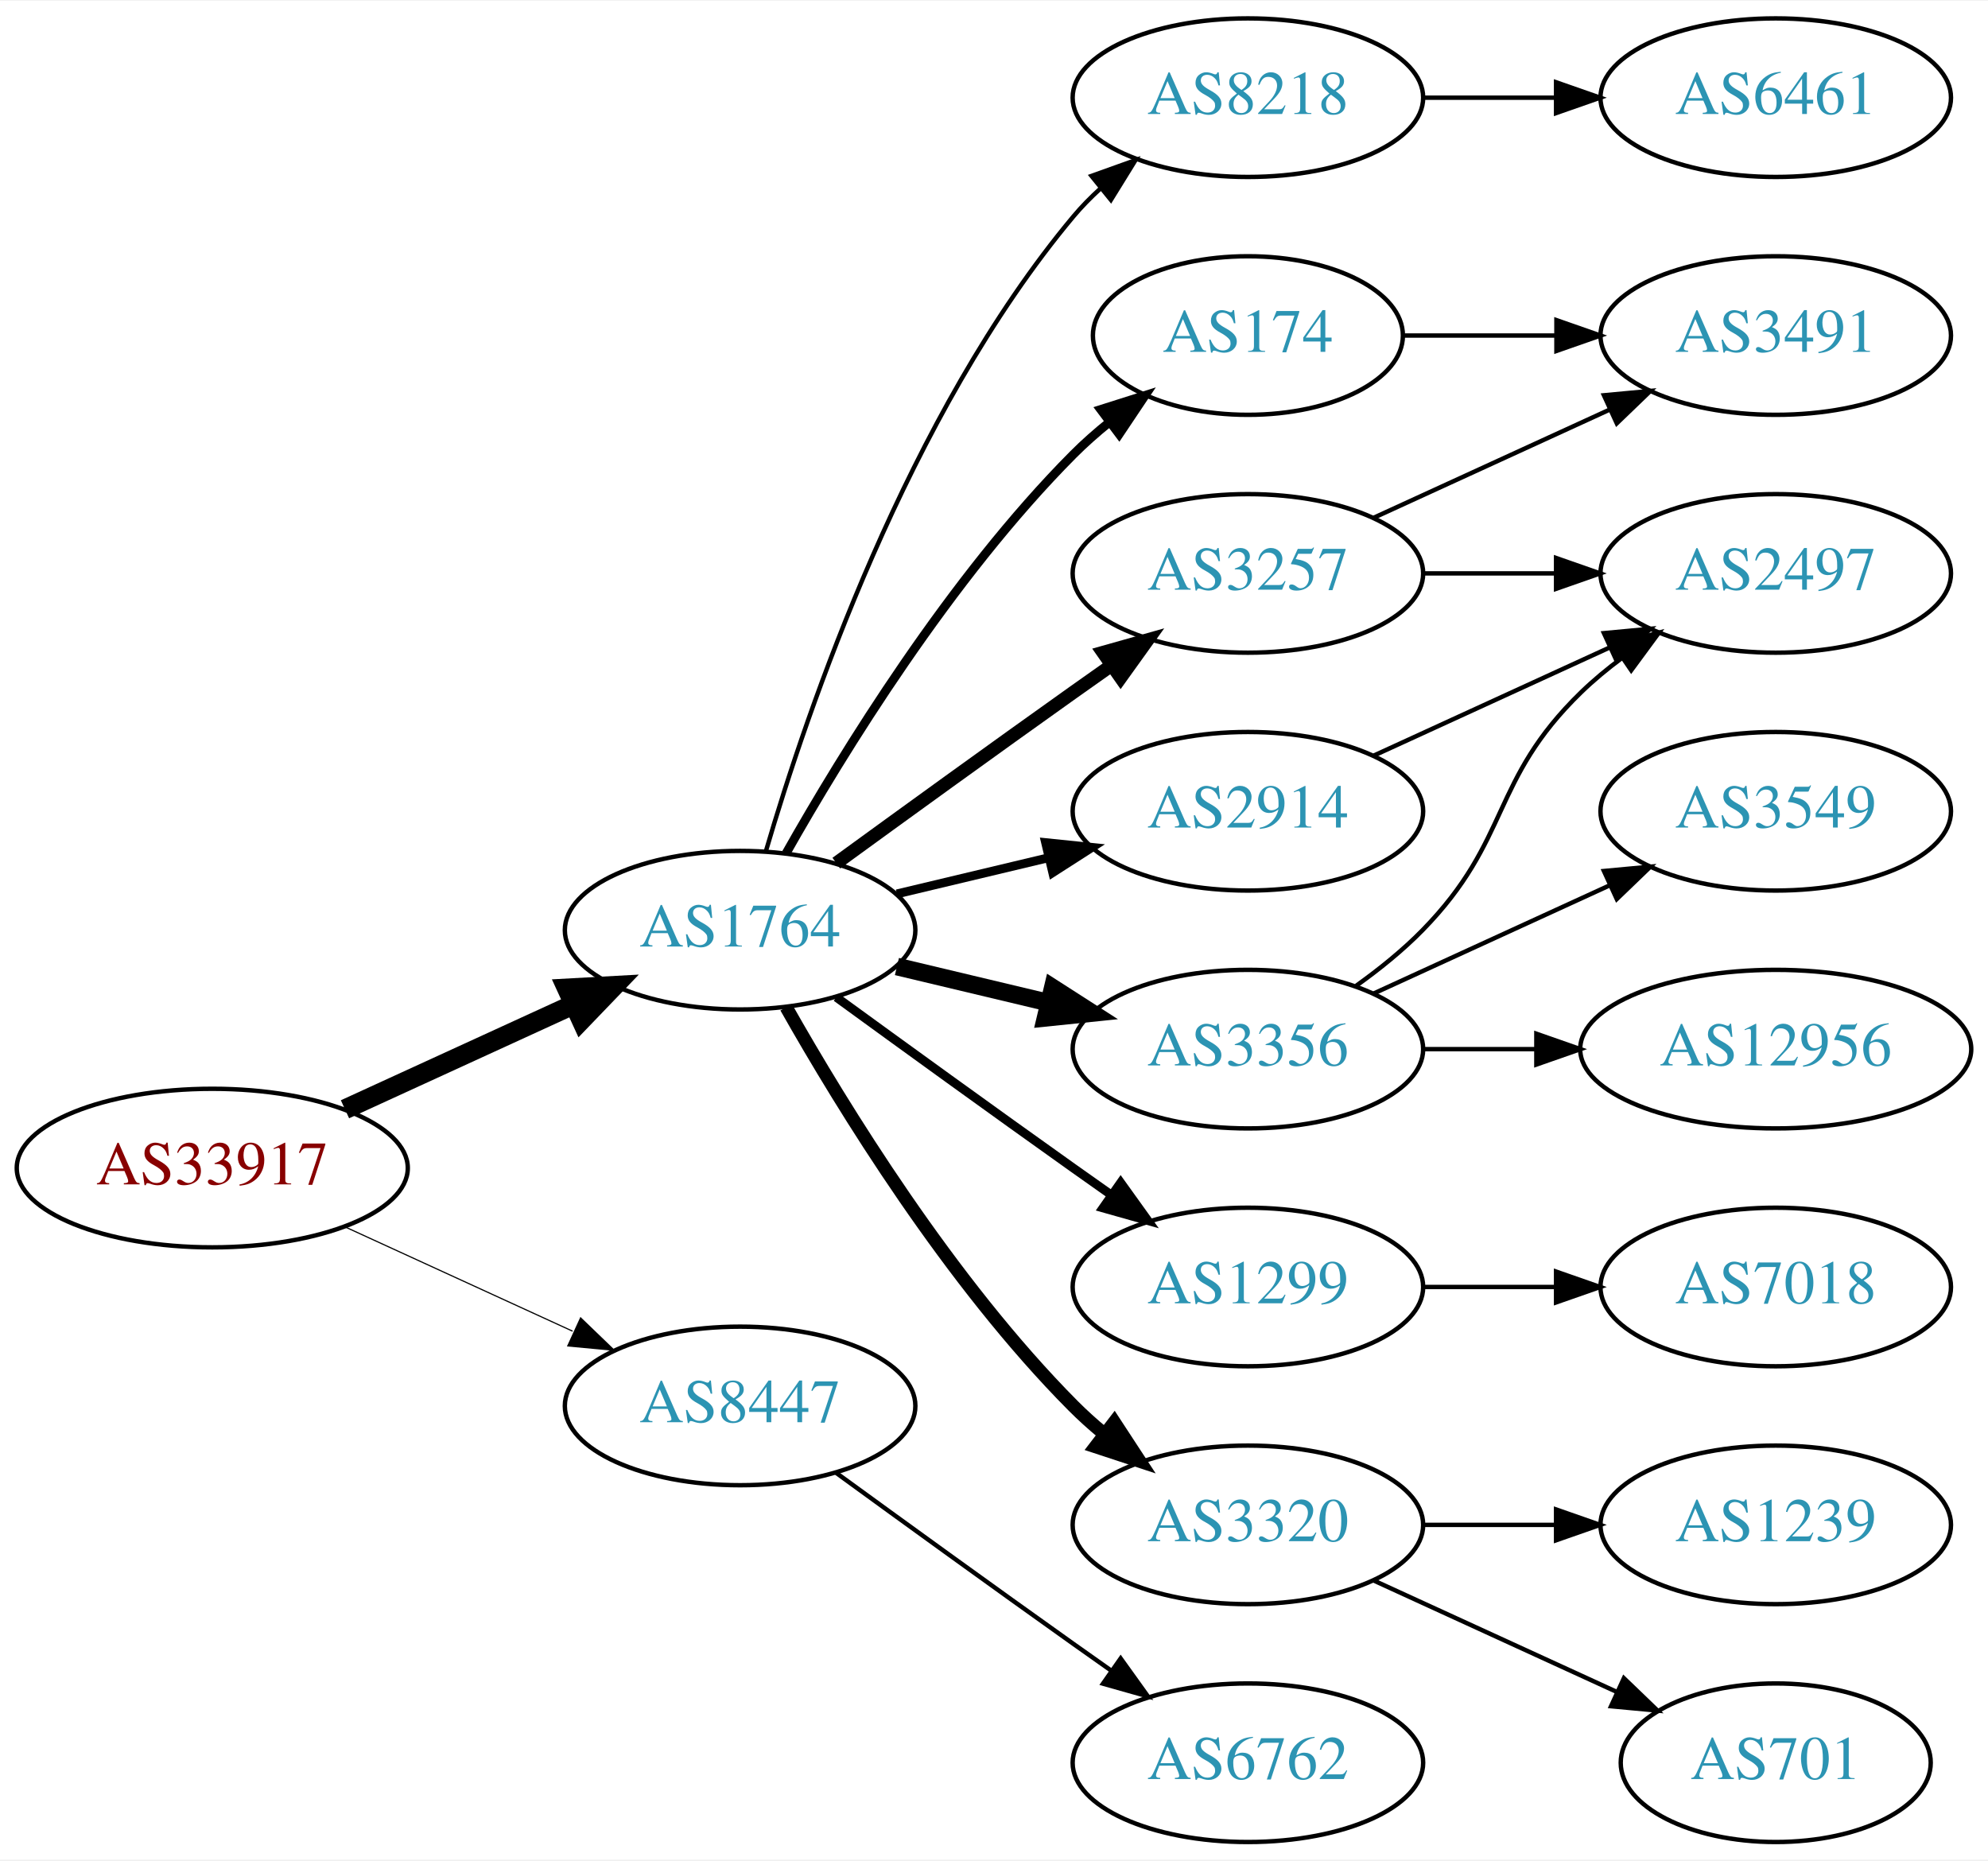
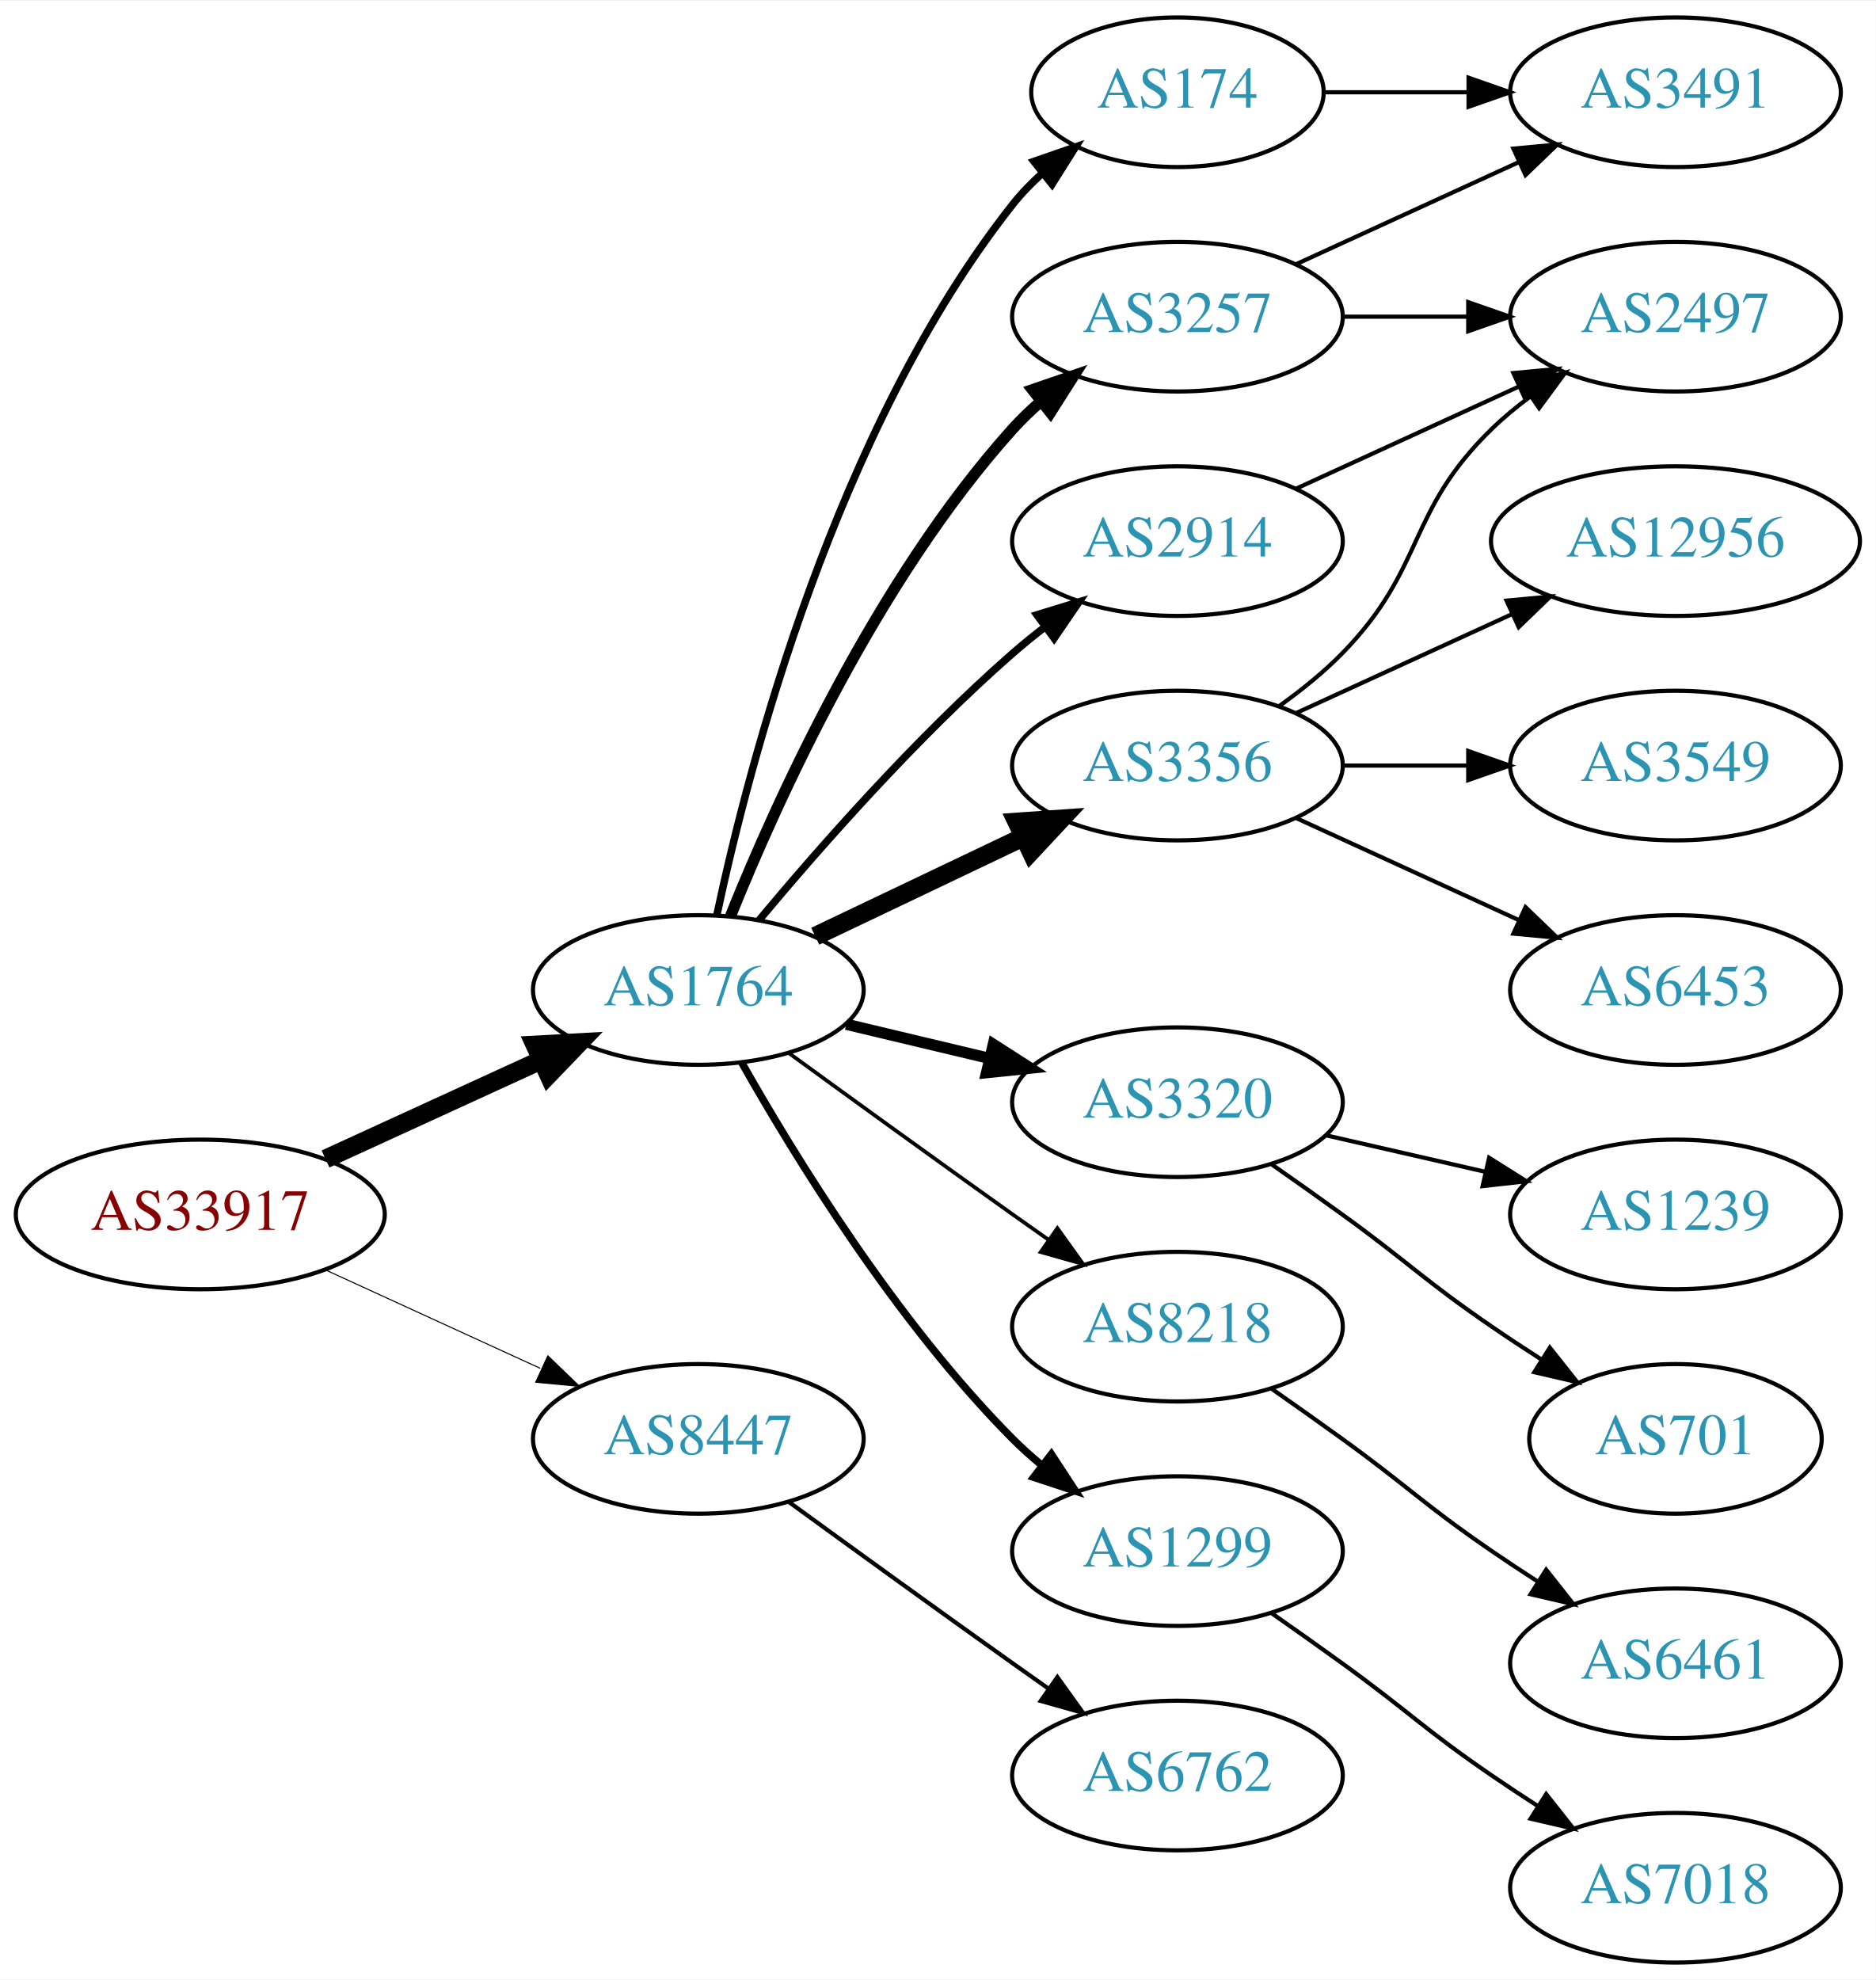
- <svg xmlns="http://www.w3.org/2000/svg" xmlns:xlink="http://www.w3.org/1999/xlink" width="451pt" height="422pt" viewBox="0.00 0.00 451.37 422.00">
-   <g id="graph0" class="graph" transform="scale(1 1) rotate(0) translate(4 418)">
-     <polygon fill="white" stroke="none" points="-4,4 -4,-418 447.37,-418 447.37,4 -4,4" />
+ <svg xmlns="http://www.w3.org/2000/svg" xmlns:xlink="http://www.w3.org/1999/xlink" width="451pt" height="476pt" viewBox="0.00 0.00 451.37 476.00">
+   <g id="graph0" class="graph" transform="scale(1 1) rotate(0) translate(4 472)">
+     <polygon fill="white" stroke="none" points="-4,4 -4,-472 447.37,-472 447.37,4 -4,4" />
    <g id="node1" class="node">
      <g id="a_node1">
        <a xlink:href="/asn/33917" xlink:title="AS33917 ~ SPOE-AS [AT]">
-           <ellipse fill="#ffffff" stroke="black" cx="44.196" cy="-153" rx="44.393" ry="18" />
-           <text text-anchor="middle" x="44.196" y="-149.3" font-family="Times,serif" font-size="14.00" fill="#880000">AS33917</text>
+           <ellipse fill="#ffffff" stroke="black" cx="44.196" cy="-180" rx="44.393" ry="18" />
+           <text text-anchor="middle" x="44.196" y="-176.3" font-family="Times,serif" font-size="14.00" fill="#880000">AS33917</text>
        </a>
      </g>
    </g>
    <g id="node2" class="node">
      <g id="a_node2">
        <a xlink:href="/asn/1764" xlink:title="AS1764 ~ NEXTLAYER-AS [AT]">
-           <ellipse fill="#ffffff" stroke="black" cx="164.039" cy="-207" rx="39.794" ry="18" />
-           <text text-anchor="middle" x="164.039" y="-203.3" font-family="Times,serif" font-size="14.00" fill="#2c94b3">AS1764</text>
+           <ellipse fill="#ffffff" stroke="black" cx="164.039" cy="-234" rx="39.794" ry="18" />
+           <text text-anchor="middle" x="164.039" y="-230.3" font-family="Times,serif" font-size="14.00" fill="#2c94b3">AS1764</text>
        </a>
      </g>
    </g>
    <g id="edge1" class="edge">
-       <path fill="none" stroke="black" stroke-width="4.5" d="M74.326,-166.348C89.937,-173.502 109.335,-182.391 126.007,-190.03" />
-       <polygon fill="black" stroke="black" stroke-width="4.5" points="124.727,-193.775 135.459,-194.362 128.008,-186.616 124.727,-193.775" />
+       <path fill="none" stroke="black" stroke-width="4.5" d="M74.326,-193.348C89.937,-200.502 109.335,-209.391 126.007,-217.03" />
+       <polygon fill="black" stroke="black" stroke-width="4.5" points="124.727,-220.775 135.459,-221.362 128.008,-213.616 124.727,-220.775" />
    </g>
    <g id="node3" class="node">
      <g id="a_node3">
        <a xlink:href="/asn/8447" xlink:title="AS8447 ~ A1 Telekom Austria AG [AT]">
-           <ellipse fill="#ffffff" stroke="black" cx="164.039" cy="-99" rx="39.794" ry="18" />
-           <text text-anchor="middle" x="164.039" y="-95.3" font-family="Times,serif" font-size="14.00" fill="#2c94b3">AS8447</text>
+           <ellipse fill="#ffffff" stroke="black" cx="164.039" cy="-126" rx="39.794" ry="18" />
+           <text text-anchor="middle" x="164.039" y="-122.3" font-family="Times,serif" font-size="14.00" fill="#2c94b3">AS8447</text>
        </a>
      </g>
    </g>
    <g id="edge2" class="edge">
-       <path fill="none" stroke="black" stroke-width="0.265" d="M74.326,-139.652C89.937,-132.498 109.335,-123.609 126.007,-115.97" />
-       <polygon fill="black" stroke="black" stroke-width="0.265" points="127.826,-118.986 135.459,-111.638 124.91,-112.622 127.826,-118.986" />
+       <path fill="none" stroke="black" stroke-width="0.25" d="M74.326,-166.652C89.937,-159.498 109.335,-150.609 126.007,-142.97" />
+       <polygon fill="black" stroke="black" stroke-width="0.25" points="127.826,-145.986 135.459,-138.638 124.91,-139.622 127.826,-145.986" />
    </g>
    <g id="node4" class="node">
      <g id="a_node4">
        <a xlink:href="/asn/174" xlink:title="AS174 ~ Cogent Communications [US]">
-           <ellipse fill="#ffffff" stroke="black" cx="279.332" cy="-342" rx="35.194" ry="18" />
-           <text text-anchor="middle" x="279.332" y="-338.3" font-family="Times,serif" font-size="14.00" fill="#2c94b3">AS174</text>
+           <ellipse fill="#ffffff" stroke="black" cx="279.332" cy="-450" rx="35.194" ry="18" />
+           <text text-anchor="middle" x="279.332" y="-446.3" font-family="Times,serif" font-size="14.00" fill="#2c94b3">AS174</text>
        </a>
      </g>
    </g>
    <g id="edge3" class="edge">
-       <path fill="none" stroke="black" stroke-width="2" d="M174.498,-224.49C187.28,-247.096 211.712,-286.886 239.685,-315 242.185,-317.513 244.946,-319.949 247.807,-322.261" />
-       <polygon fill="black" stroke="black" stroke-width="2" points="245.905,-325.21 256.004,-328.413 250.108,-319.611 245.905,-325.21" />
+       <path fill="none" stroke="black" stroke-width="1.8" d="M168.529,-252.16C176.16,-288.03 197.152,-369.155 239.685,-423 241.765,-425.633 244.17,-428.116 246.743,-430.428" />
+       <polygon fill="black" stroke="black" stroke-width="1.8" points="244.799,-433.354 254.806,-436.835 249.154,-427.873 244.799,-433.354" />
    </g>
    <g id="node5" class="node">
      <g id="a_node5">
-         <a xlink:href="/asn/3356" xlink:title="AS3356 ~ Level 3 Parent, LLC [US]">
-           <ellipse fill="#ffffff" stroke="black" cx="279.332" cy="-180" rx="39.794" ry="18" />
-           <text text-anchor="middle" x="279.332" y="-176.3" font-family="Times,serif" font-size="14.00" fill="#2c94b3">AS3356</text>
+         <a xlink:href="/asn/3257" xlink:title="AS3257 ~ GTT [DE]">
+           <ellipse fill="#ffffff" stroke="black" cx="279.332" cy="-396" rx="39.794" ry="18" />
+           <text text-anchor="middle" x="279.332" y="-392.3" font-family="Times,serif" font-size="14.00" fill="#2c94b3">AS3257</text>
        </a>
      </g>
    </g>
    <g id="edge4" class="edge">
-       <path fill="none" stroke="black" stroke-width="4" d="M199.646,-198.752C210.517,-196.162 222.671,-193.265 234.114,-190.538" />
-       <polygon fill="black" stroke="black" stroke-width="4" points="235.02,-193.92 243.936,-188.197 233.397,-187.111 235.02,-193.92" />
+       <path fill="none" stroke="black" stroke-width="2.7" d="M171.786,-251.787C182.837,-279.243 206.891,-332.578 239.685,-369 241.688,-371.224 243.906,-373.363 246.239,-375.397" />
+       <polygon fill="black" stroke="black" stroke-width="2.7" points="244.437,-378.433 254.458,-381.873 248.769,-372.935 244.437,-378.433" />
    </g>
    <g id="node6" class="node">
      <g id="a_node6">
-         <a xlink:href="/asn/2914" xlink:title="AS2914 ~ NTT America, Inc. [US]">
-           <ellipse fill="#ffffff" stroke="black" cx="279.332" cy="-234" rx="39.794" ry="18" />
-           <text text-anchor="middle" x="279.332" y="-230.3" font-family="Times,serif" font-size="14.00" fill="#2c94b3">AS2914</text>
+         <a xlink:href="/asn/3356" xlink:title="AS3356 ~ Level 3 Parent, LLC [US]">
+           <ellipse fill="#ffffff" stroke="black" cx="279.332" cy="-288" rx="39.794" ry="18" />
+           <text text-anchor="middle" x="279.332" y="-284.3" font-family="Times,serif" font-size="14.00" fill="#2c94b3">AS3356</text>
        </a>
      </g>
    </g>
    <g id="edge5" class="edge">
-       <path fill="none" stroke="black" stroke-width="2" d="M199.646,-215.248C210.517,-217.838 222.671,-220.735 234.114,-223.462" />
-       <polygon fill="black" stroke="black" stroke-width="2" points="233.397,-226.889 243.936,-225.803 235.02,-220.08 233.397,-226.889" />
+       <path fill="none" stroke="black" stroke-width="4.5" d="M192.175,-246.934C207.169,-254.081 225.99,-263.052 242.213,-270.785" />
+       <polygon fill="black" stroke="black" stroke-width="4.5" points="240.695,-274.423 251.417,-275.171 244.084,-267.314 240.695,-274.423" />
    </g>
    <g id="node7" class="node">
      <g id="a_node7">
-         <a xlink:href="/asn/1299" xlink:title="AS1299 ~ Telia Carrier [EU]">
-           <ellipse fill="#ffffff" stroke="black" cx="279.332" cy="-126" rx="39.794" ry="18" />
-           <text text-anchor="middle" x="279.332" y="-122.3" font-family="Times,serif" font-size="14.00" fill="#2c94b3">AS1299</text>
+         <a xlink:href="/asn/2914" xlink:title="AS2914 ~ NTT America, Inc. [US]">
+           <ellipse fill="#ffffff" stroke="black" cx="279.332" cy="-342" rx="39.794" ry="18" />
+           <text text-anchor="middle" x="279.332" y="-338.3" font-family="Times,serif" font-size="14.00" fill="#2c94b3">AS2914</text>
        </a>
      </g>
    </g>
    <g id="edge6" class="edge">
-       <path fill="none" stroke="black" stroke-width="2" d="M185.887,-191.778C200.821,-180.909 221.435,-165.975 239.685,-153 242.506,-150.995 245.449,-148.915 248.397,-146.841" />
-       <polygon fill="black" stroke="black" stroke-width="2" points="250.443,-149.681 256.621,-141.074 246.424,-143.95 250.443,-149.681" />
+       <path fill="none" stroke="black" stroke-width="1.8" d="M178.669,-250.817C192.951,-267.929 216.498,-294.745 239.685,-315 242.151,-317.154 244.789,-319.294 247.487,-321.372" />
+       <polygon fill="black" stroke="black" stroke-width="1.8" points="245.512,-324.264 255.641,-327.37 249.66,-318.625 245.512,-324.264" />
    </g>
    <g id="node8" class="node">
      <g id="a_node8">
-         <a xlink:href="/asn/3257" xlink:title="AS3257 ~ GTT [DE]">
-           <ellipse fill="#ffffff" stroke="black" cx="279.332" cy="-288" rx="39.794" ry="18" />
-           <text text-anchor="middle" x="279.332" y="-284.3" font-family="Times,serif" font-size="14.00" fill="#2c94b3">AS3257</text>
+         <a xlink:href="/asn/3320" xlink:title="AS3320 ~ DTAG [DE]">
+           <ellipse fill="#ffffff" stroke="black" cx="279.332" cy="-207" rx="39.794" ry="18" />
+           <text text-anchor="middle" x="279.332" y="-203.3" font-family="Times,serif" font-size="14.00" fill="#2c94b3">AS3320</text>
        </a>
      </g>
    </g>
    <g id="edge7" class="edge">
-       <path fill="none" stroke="black" stroke-width="3" d="M185.887,-222.222C200.821,-233.091 221.435,-248.025 239.685,-261 242.506,-263.005 245.449,-265.085 248.397,-267.159" />
-       <polygon fill="black" stroke="black" stroke-width="3" points="246.424,-270.05 256.621,-272.926 250.443,-264.319 246.424,-270.05" />
+       <path fill="none" stroke="black" stroke-width="2.7" d="M199.646,-225.752C210.517,-223.162 222.671,-220.265 234.114,-217.538" />
+       <polygon fill="black" stroke="black" stroke-width="2.7" points="235.02,-220.92 243.936,-215.197 233.397,-214.111 235.02,-220.92" />
    </g>
    <g id="node9" class="node">
      <g id="a_node9">
-         <a xlink:href="/asn/3320" xlink:title="AS3320 ~ DTAG [DE]">
-           <ellipse fill="#ffffff" stroke="black" cx="279.332" cy="-72" rx="39.794" ry="18" />
-           <text text-anchor="middle" x="279.332" y="-68.3" font-family="Times,serif" font-size="14.00" fill="#2c94b3">AS3320</text>
+         <a xlink:href="/asn/8218" xlink:title="AS8218 ~ legacy Neotelecoms [FR]">
+           <ellipse fill="#ffffff" stroke="black" cx="279.332" cy="-153" rx="39.794" ry="18" />
+           <text text-anchor="middle" x="279.332" y="-149.3" font-family="Times,serif" font-size="14.00" fill="#2c94b3">AS8218</text>
        </a>
      </g>
    </g>
    <g id="edge8" class="edge">
-       <path fill="none" stroke="black" stroke-width="3" d="M174.498,-189.51C187.28,-166.904 211.712,-127.114 239.685,-99 241.796,-96.879 244.092,-94.812 246.477,-92.829" />
-       <polygon fill="black" stroke="black" stroke-width="3" points="248.993,-95.31 254.793,-86.444 244.73,-89.758 248.993,-95.31" />
+       <path fill="none" stroke="black" stroke-width="0.9" d="M185.887,-218.778C200.821,-207.909 221.435,-192.975 239.685,-180 242.506,-177.995 245.449,-175.915 248.397,-173.841" />
+       <polygon fill="black" stroke="black" stroke-width="0.9" points="250.443,-176.681 256.621,-168.074 246.424,-170.95 250.443,-176.681" />
    </g>
    <g id="node10" class="node">
      <g id="a_node10">
-         <a xlink:href="/asn/8218" xlink:title="AS8218 ~ legacy Neotelecoms [FR]">
-           <ellipse fill="#ffffff" stroke="black" cx="279.332" cy="-396" rx="39.794" ry="18" />
-           <text text-anchor="middle" x="279.332" y="-392.3" font-family="Times,serif" font-size="14.00" fill="#2c94b3">AS8218</text>
+         <a xlink:href="/asn/1299" xlink:title="AS1299 ~ Telia Carrier [EU]">
+           <ellipse fill="#ffffff" stroke="black" cx="279.332" cy="-99" rx="39.794" ry="18" />
+           <text text-anchor="middle" x="279.332" y="-95.3" font-family="Times,serif" font-size="14.00" fill="#2c94b3">AS1299</text>
        </a>
      </g>
    </g>
    <g id="edge9" class="edge">
-       <path fill="none" stroke="black" d="M169.913,-225.002C179.227,-256.844 202.043,-323.981 239.685,-369 241.555,-371.237 243.654,-373.374 245.88,-375.396" />
-       <polygon fill="black" stroke="black" points="243.823,-378.234 253.799,-381.804 248.227,-372.793 243.823,-378.234" />
-     </g>
-     <g id="node19" class="node">
-       <g id="a_node19">
+       <path fill="none" stroke="black" stroke-width="1.8" d="M174.498,-216.51C187.28,-193.904 211.712,-154.114 239.685,-126 241.796,-123.879 244.092,-121.812 246.477,-119.829" />
+       <polygon fill="black" stroke="black" stroke-width="1.8" points="248.993,-122.31 254.793,-113.444 244.73,-116.758 248.993,-122.31" />
+     </g>
+     <g id="node20" class="node">
+       <g id="a_node20">
        <a xlink:href="/asn/6762" xlink:title="AS6762 ~ TELECOM ITALIA SPARKLE S.p.A. [IT]">
-           <ellipse fill="#ffffff" stroke="black" cx="279.332" cy="-18" rx="39.794" ry="18" />
-           <text text-anchor="middle" x="279.332" y="-14.3" font-family="Times,serif" font-size="14.00" fill="#2c94b3">AS6762</text>
+           <ellipse fill="#ffffff" stroke="black" cx="279.332" cy="-45" rx="39.794" ry="18" />
+           <text text-anchor="middle" x="279.332" y="-41.3" font-family="Times,serif" font-size="14.00" fill="#2c94b3">AS6762</text>
+         </a>
+       </g>
+     </g>
+     <g id="edge22" class="edge">
+       <path fill="none" stroke="black" d="M185.887,-110.778C200.821,-99.909 221.435,-84.975 239.685,-72 242.506,-69.995 245.449,-67.915 248.397,-65.841" />
+       <polygon fill="black" stroke="black" points="250.443,-68.681 256.621,-60.074 246.424,-62.95 250.443,-68.681" />
+     </g>
+     <g id="node15" class="node">
+       <g id="a_node15">
+         <a xlink:href="/asn/3491" xlink:title="AS3491 ~ PCCW Global, Inc. [US]">
+           <ellipse fill="#ffffff" stroke="black" cx="399.174" cy="-450" rx="39.794" ry="18" />
+           <text text-anchor="middle" x="399.174" y="-446.3" font-family="Times,serif" font-size="14.00" fill="#2c94b3">AS3491</text>
        </a>
      </g>
    </g>
    <g id="edge21" class="edge">
-       <path fill="none" stroke="black" d="M185.887,-83.778C200.821,-72.909 221.435,-57.975 239.685,-45 242.506,-42.995 245.449,-40.915 248.397,-38.841" />
-       <polygon fill="black" stroke="black" points="250.443,-41.681 256.621,-33.074 246.424,-35.95 250.443,-41.681" />
-     </g>
-     <g id="node14" class="node">
-       <g id="a_node14">
-         <a xlink:href="/asn/3491" xlink:title="AS3491 ~ PCCW Global, Inc. [US]">
-           <ellipse fill="#ffffff" stroke="black" cx="399.174" cy="-342" rx="39.794" ry="18" />
-           <text text-anchor="middle" x="399.174" y="-338.3" font-family="Times,serif" font-size="14.00" fill="#2c94b3">AS3491</text>
-         </a>
-       </g>
-     </g>
-     <g id="edge13" class="edge">
-       <path fill="none" stroke="black" d="M314.733,-342C325.557,-342 337.725,-342 349.352,-342" />
-       <polygon fill="black" stroke="black" points="349.383,-345.5 359.383,-342 349.383,-338.5 349.383,-345.5" />
-     </g>
-     <g id="node11" class="node">
-       <g id="a_node11">
-         <a xlink:href="/asn/3549" xlink:title="AS3549 ~ Level 3 Parent, LLC [US]">
-           <ellipse fill="#ffffff" stroke="black" cx="399.174" cy="-234" rx="39.794" ry="18" />
-           <text text-anchor="middle" x="399.174" y="-230.3" font-family="Times,serif" font-size="14.00" fill="#2c94b3">AS3549</text>
-         </a>
-       </g>
-     </g>
-     <g id="edge10" class="edge">
-       <path fill="none" stroke="black" d="M307.96,-192.661C323.917,-199.973 344.188,-209.261 361.471,-217.181" />
-       <polygon fill="black" stroke="black" points="360.169,-220.435 370.718,-221.419 363.085,-214.071 360.169,-220.435" />
-     </g>
-     <g id="node12" class="node">
-       <g id="a_node12">
-         <a xlink:href="/asn/12956" xlink:title="AS12956 ~ TELXIUS [ES]">
-           <ellipse fill="#ffffff" stroke="black" cx="399.174" cy="-180" rx="44.393" ry="18" />
-           <text text-anchor="middle" x="399.174" y="-176.3" font-family="Times,serif" font-size="14.00" fill="#2c94b3">AS12956</text>
-         </a>
-       </g>
-     </g>
-     <g id="edge11" class="edge">
-       <path fill="none" stroke="black" d="M319.244,-180C327.347,-180 336.022,-180 344.548,-180" />
-       <polygon fill="black" stroke="black" points="344.826,-183.5 354.826,-180 344.826,-176.5 344.826,-183.5" />
+       <path fill="none" stroke="black" d="M314.733,-450C325.557,-450 337.725,-450 349.352,-450" />
+       <polygon fill="black" stroke="black" points="349.383,-453.5 359.383,-450 349.383,-446.5 349.383,-453.5" />
    </g>
    <g id="node13" class="node">
      <g id="a_node13">
        <a xlink:href="/asn/2497" xlink:title="AS2497 ~ Internet Initiative Japan Inc. [JP]">
+           <ellipse fill="#ffffff" stroke="black" cx="399.174" cy="-396" rx="39.794" ry="18" />
+           <text text-anchor="middle" x="399.174" y="-392.3" font-family="Times,serif" font-size="14.00" fill="#2c94b3">AS2497</text>
+         </a>
+       </g>
+     </g>
+     <g id="edge15" class="edge">
+       <path fill="none" stroke="black" d="M319.244,-396C328.798,-396 339.147,-396 349.11,-396" />
+       <polygon fill="black" stroke="black" points="349.302,-399.5 359.302,-396 349.302,-392.5 349.302,-399.5" />
+     </g>
+     <g id="edge16" class="edge">
+       <path fill="none" stroke="black" d="M307.96,-408.661C323.917,-415.973 344.188,-425.261 361.471,-433.181" />
+       <polygon fill="black" stroke="black" points="360.169,-436.435 370.718,-437.419 363.085,-430.071 360.169,-436.435" />
+     </g>
+     <g id="node11" class="node">
+       <g id="a_node11">
+         <a xlink:href="/asn/12956" xlink:title="AS12956 ~ TELXIUS [ES]">
+           <ellipse fill="#ffffff" stroke="black" cx="399.174" cy="-342" rx="44.393" ry="18" />
+           <text text-anchor="middle" x="399.174" y="-338.3" font-family="Times,serif" font-size="14.00" fill="#2c94b3">AS12956</text>
+         </a>
+       </g>
+     </g>
+     <g id="edge10" class="edge">
+       <path fill="none" stroke="black" d="M307.96,-300.661C323.458,-307.762 343.025,-316.728 359.971,-324.494" />
+       <polygon fill="black" stroke="black" points="358.525,-327.681 369.074,-328.665 361.441,-321.317 358.525,-327.681" />
+     </g>
+     <g id="node12" class="node">
+       <g id="a_node12">
+         <a xlink:href="/asn/3549" xlink:title="AS3549 ~ Level 3 Parent, LLC [US]">
          <ellipse fill="#ffffff" stroke="black" cx="399.174" cy="-288" rx="39.794" ry="18" />
-           <text text-anchor="middle" x="399.174" y="-284.3" font-family="Times,serif" font-size="14.00" fill="#2c94b3">AS2497</text>
-         </a>
-       </g>
-     </g>
-     <g id="edge12" class="edge">
-       <path fill="none" stroke="black" d="M303.926,-194.389C309.182,-198.148 314.513,-202.437 318.978,-207 339.151,-227.617 334.285,-240.906 354.978,-261 357.823,-263.763 360.997,-266.386 364.297,-268.834" />
-       <polygon fill="black" stroke="black" points="362.414,-271.786 372.645,-274.538 366.363,-266.006 362.414,-271.786" />
-     </g>
-     <g id="edge20" class="edge">
-       <path fill="none" stroke="black" d="M307.96,-246.661C323.917,-253.973 344.188,-263.261 361.471,-271.181" />
-       <polygon fill="black" stroke="black" points="360.169,-274.435 370.718,-275.419 363.085,-268.071 360.169,-274.435" />
-     </g>
-     <g id="node17" class="node">
-       <g id="a_node17">
-         <a xlink:href="/asn/7018" xlink:title="AS7018 ~ AT&amp;T Services, Inc. [US]">
-           <ellipse fill="#ffffff" stroke="black" cx="399.174" cy="-126" rx="39.794" ry="18" />
-           <text text-anchor="middle" x="399.174" y="-122.3" font-family="Times,serif" font-size="14.00" fill="#2c94b3">AS7018</text>
-         </a>
-       </g>
-     </g>
-     <g id="edge18" class="edge">
-       <path fill="none" stroke="black" d="M319.244,-126C328.798,-126 339.147,-126 349.11,-126" />
-       <polygon fill="black" stroke="black" points="349.302,-129.5 359.302,-126 349.302,-122.5 349.302,-129.5" />
-     </g>
-     <g id="edge15" class="edge">
+           <text text-anchor="middle" x="399.174" y="-284.3" font-family="Times,serif" font-size="14.00" fill="#2c94b3">AS3549</text>
+         </a>
+       </g>
+     </g>
+     <g id="edge11" class="edge">
      <path fill="none" stroke="black" d="M319.244,-288C328.798,-288 339.147,-288 349.11,-288" />
      <polygon fill="black" stroke="black" points="349.302,-291.5 359.302,-288 349.302,-284.5 349.302,-291.5" />
    </g>
+     <g id="edge12" class="edge">
+       <path fill="none" stroke="black" d="M303.926,-302.389C309.182,-306.148 314.513,-310.437 318.978,-315 339.151,-335.617 334.285,-348.906 354.978,-369 357.823,-371.763 360.997,-374.386 364.297,-376.834" />
+       <polygon fill="black" stroke="black" points="362.414,-379.786 372.645,-382.538 366.363,-374.006 362.414,-379.786" />
+     </g>
+     <g id="node14" class="node">
+       <g id="a_node14">
+         <a xlink:href="/asn/6453" xlink:title="AS6453 ~ TATA COMMUNICATIONS (AMERICA) INC [US]">
+           <ellipse fill="#ffffff" stroke="black" cx="399.174" cy="-234" rx="39.794" ry="18" />
+           <text text-anchor="middle" x="399.174" y="-230.3" font-family="Times,serif" font-size="14.00" fill="#2c94b3">AS6453</text>
+         </a>
+       </g>
+     </g>
+     <g id="edge13" class="edge">
+       <path fill="none" stroke="black" d="M307.96,-275.339C323.917,-268.027 344.188,-258.739 361.471,-250.819" />
+       <polygon fill="black" stroke="black" points="363.085,-253.929 370.718,-246.581 360.169,-247.565 363.085,-253.929" />
+     </g>
    <g id="edge14" class="edge">
-       <path fill="none" stroke="black" d="M307.96,-300.661C323.917,-307.973 344.188,-317.261 361.471,-325.181" />
-       <polygon fill="black" stroke="black" points="360.169,-328.435 370.718,-329.419 363.085,-322.071 360.169,-328.435" />
-     </g>
-     <g id="node15" class="node">
-       <g id="a_node15">
-         <a xlink:href="/asn/701" xlink:title="AS701 ~ UUNET [US]">
-           <ellipse fill="#ffffff" stroke="black" cx="399.174" cy="-18" rx="35.194" ry="18" />
-           <text text-anchor="middle" x="399.174" y="-14.3" font-family="Times,serif" font-size="14.00" fill="#2c94b3">AS701</text>
-         </a>
-       </g>
-     </g>
-     <g id="edge16" class="edge">
-       <path fill="none" stroke="black" d="M307.96,-59.339C324.377,-51.817 345.358,-42.202 362.955,-34.139" />
-       <polygon fill="black" stroke="black" points="364.7,-37.189 372.332,-29.842 361.783,-30.826 364.7,-37.189" />
+       <path fill="none" stroke="black" d="M307.96,-354.661C323.917,-361.973 344.188,-371.261 361.471,-379.181" />
+       <polygon fill="black" stroke="black" points="360.169,-382.435 370.718,-383.419 363.085,-376.071 360.169,-382.435" />
    </g>
    <g id="node16" class="node">
      <g id="a_node16">
        <a xlink:href="/asn/1239" xlink:title="AS1239 ~ Sprint [US]">
-           <ellipse fill="#ffffff" stroke="black" cx="399.174" cy="-72" rx="39.794" ry="18" />
-           <text text-anchor="middle" x="399.174" y="-68.3" font-family="Times,serif" font-size="14.00" fill="#2c94b3">AS1239</text>
+           <ellipse fill="#ffffff" stroke="black" cx="399.174" cy="-180" rx="39.794" ry="18" />
+           <text text-anchor="middle" x="399.174" y="-176.3" font-family="Times,serif" font-size="14.00" fill="#2c94b3">AS1239</text>
        </a>
      </g>
    </g>
    <g id="edge17" class="edge">
-       <path fill="none" stroke="black" d="M319.244,-72C328.798,-72 339.147,-72 349.11,-72" />
-       <polygon fill="black" stroke="black" points="349.302,-75.5 359.302,-72 349.302,-68.5 349.302,-75.5" />
+       <path fill="none" stroke="black" d="M315.051,-199.045C327.051,-196.296 340.672,-193.175 353.364,-190.267" />
+       <polygon fill="black" stroke="black" points="354.33,-193.636 363.296,-187.991 352.767,-186.813 354.33,-193.636" />
+     </g>
+     <g id="node17" class="node">
+       <g id="a_node17">
+         <a xlink:href="/asn/701" xlink:title="AS701 ~ UUNET [US]">
+           <ellipse fill="#ffffff" stroke="black" cx="399.174" cy="-126" rx="35.194" ry="18" />
+           <text text-anchor="middle" x="399.174" y="-122.3" font-family="Times,serif" font-size="14.00" fill="#2c94b3">AS701</text>
+         </a>
+       </g>
+     </g>
+     <g id="edge18" class="edge">
+       <path fill="none" stroke="black" d="M302.089,-191.991C307.623,-188.121 313.542,-183.936 318.978,-180 335.178,-168.271 338.483,-164.311 354.978,-153 358.773,-150.398 362.81,-147.738 366.833,-145.151" />
+       <polygon fill="black" stroke="black" points="368.94,-147.96 375.521,-139.657 365.199,-142.044 368.94,-147.96" />
    </g>
    <g id="node18" class="node">
      <g id="a_node18">
        <a xlink:href="/asn/6461" xlink:title="AS6461 ~ Zayo Bandwidth [US]">
-           <ellipse fill="#ffffff" stroke="black" cx="399.174" cy="-396" rx="39.794" ry="18" />
-           <text text-anchor="middle" x="399.174" y="-392.3" font-family="Times,serif" font-size="14.00" fill="#2c94b3">AS6461</text>
+           <ellipse fill="#ffffff" stroke="black" cx="399.174" cy="-72" rx="39.794" ry="18" />
+           <text text-anchor="middle" x="399.174" y="-68.3" font-family="Times,serif" font-size="14.00" fill="#2c94b3">AS6461</text>
        </a>
      </g>
    </g>
    <g id="edge19" class="edge">
-       <path fill="none" stroke="black" d="M319.244,-396C328.798,-396 339.147,-396 349.11,-396" />
-       <polygon fill="black" stroke="black" points="349.302,-399.5 359.302,-396 349.302,-392.5 349.302,-399.5" />
+       <path fill="none" stroke="black" d="M302.089,-137.991C307.623,-134.121 313.542,-129.936 318.978,-126 335.178,-114.271 338.483,-110.311 354.978,-99 358.506,-96.581 362.244,-94.111 365.985,-91.698" />
+       <polygon fill="black" stroke="black" points="368.057,-94.528 374.626,-86.216 364.307,-88.618 368.057,-94.528" />
+     </g>
+     <g id="node19" class="node">
+       <g id="a_node19">
+         <a xlink:href="/asn/7018" xlink:title="AS7018 ~ AT&amp;T Services, Inc. [US]">
+           <ellipse fill="#ffffff" stroke="black" cx="399.174" cy="-18" rx="39.794" ry="18" />
+           <text text-anchor="middle" x="399.174" y="-14.3" font-family="Times,serif" font-size="14.00" fill="#2c94b3">AS7018</text>
+         </a>
+       </g>
+     </g>
+     <g id="edge20" class="edge">
+       <path fill="none" stroke="black" d="M302.089,-83.991C307.623,-80.121 313.542,-75.936 318.978,-72 335.178,-60.271 338.483,-56.31 354.978,-45 358.506,-42.581 362.244,-40.111 365.985,-37.698" />
+       <polygon fill="black" stroke="black" points="368.057,-40.529 374.626,-32.216 364.307,-34.618 368.057,-40.529" />
    </g>
  </g>
</svg>
